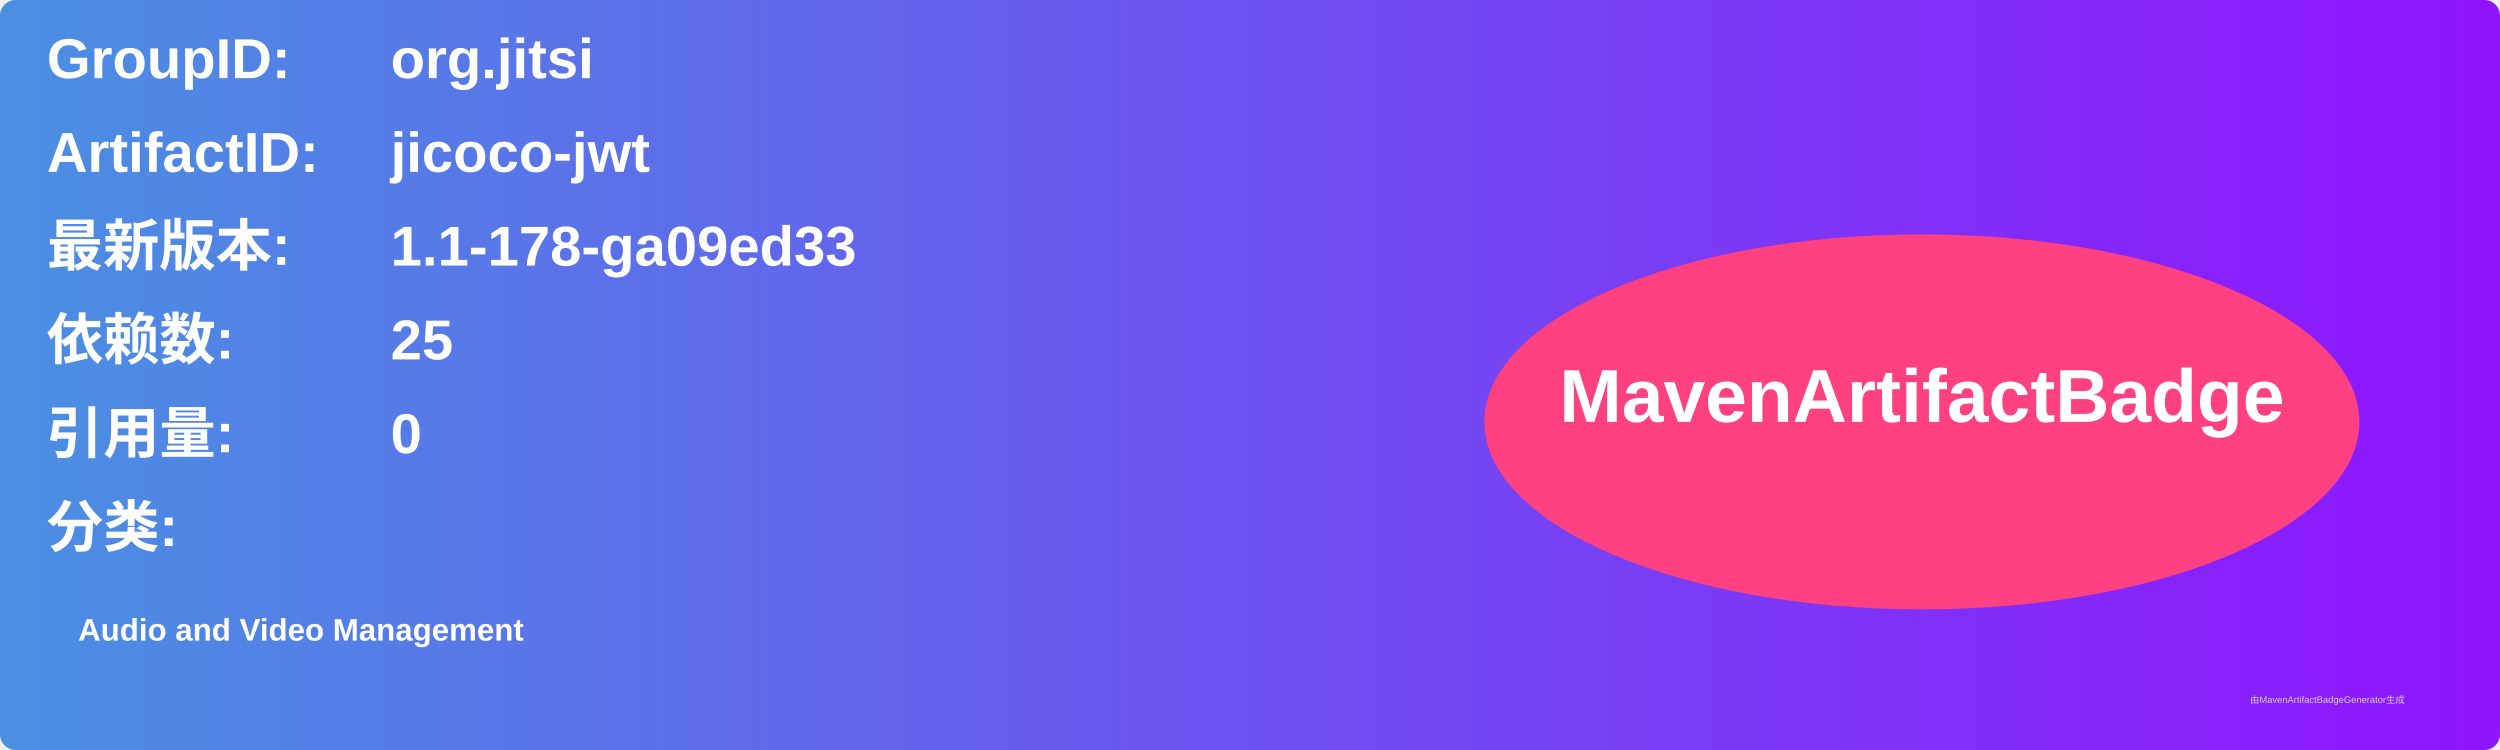
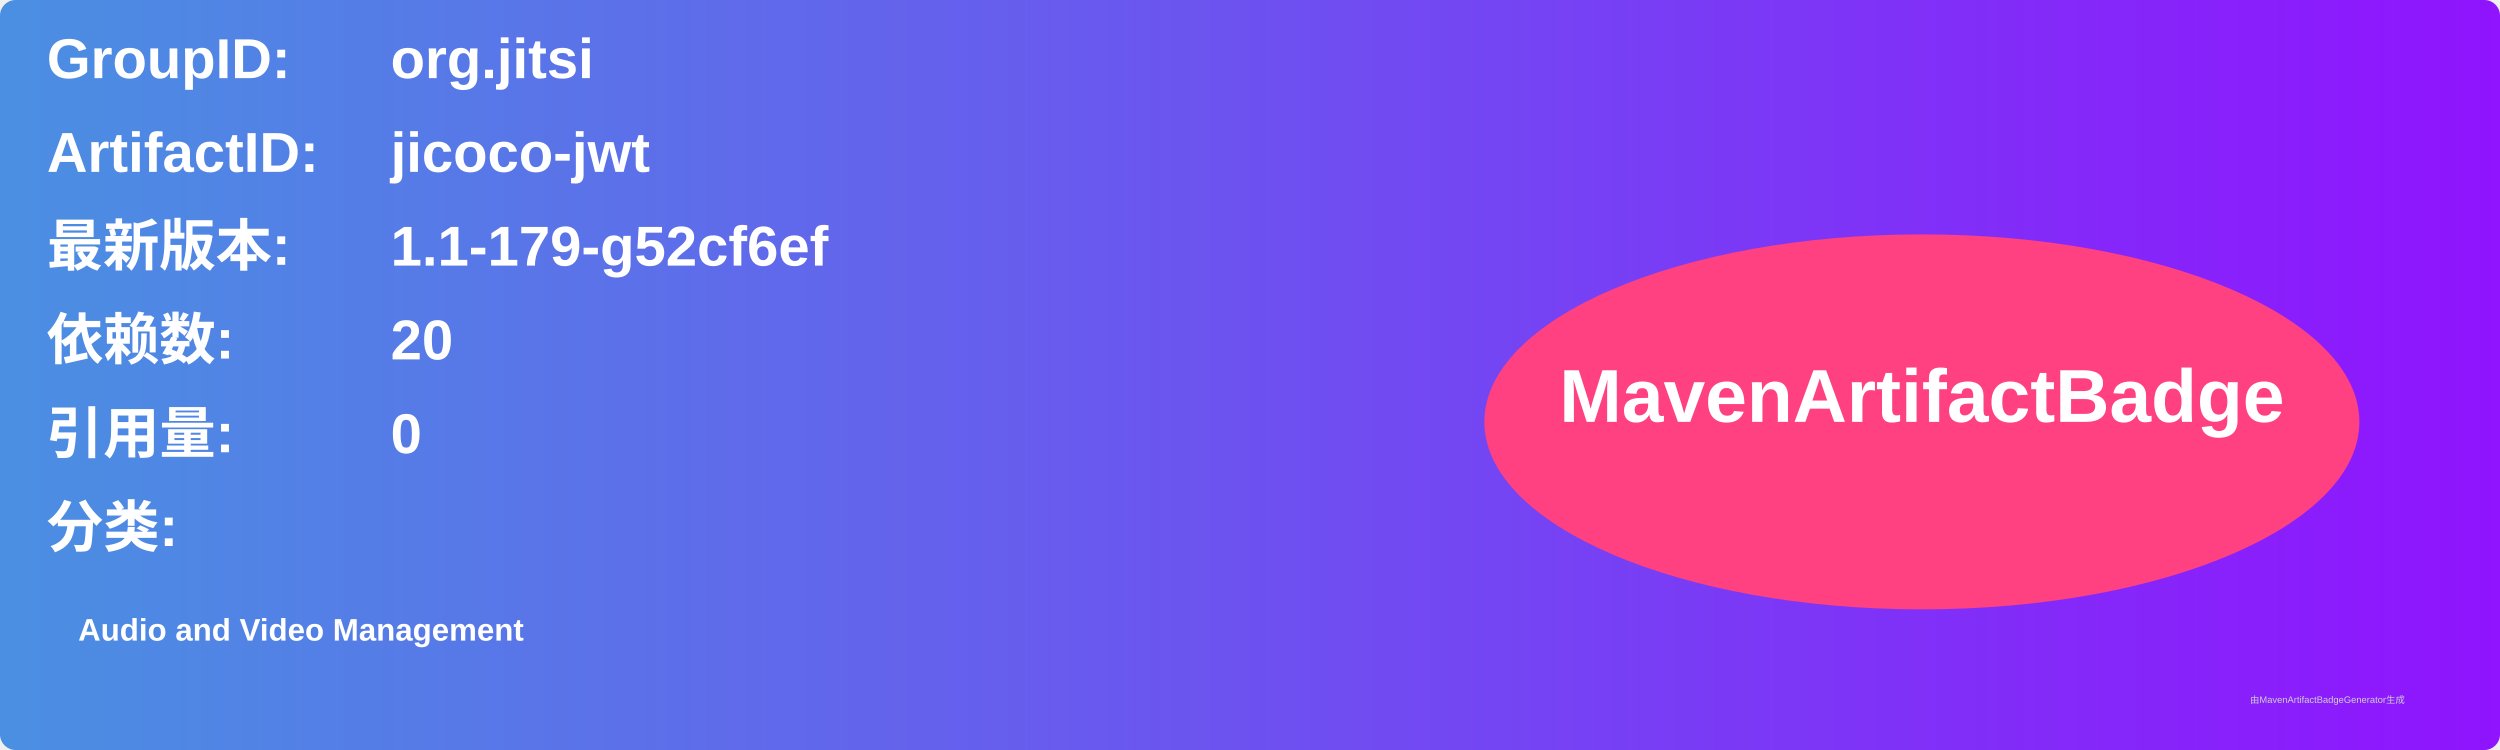
<svg xmlns="http://www.w3.org/2000/svg" width="800" height="240" viewBox="0 0 800 240">
  <linearGradient id="grad" x1="0%" y1="0%" x2="100%" y2="0%">
    <stop offset="0%" stop-color="#4a90e2" />
    <stop offset="100%" stop-color="#9013fe" />
  </linearGradient>
  <rect width="100%" height="100%" rx="5" ry="5" fill="url(#grad)" />
  <g transform="translate(15, 15)">
    <text x="0" y="10" font-family="Arial" font-size="18" fill="white" font-weight="bold" width="260">GroupID:</text>
    <text x="110" y="10" font-family="Arial" font-size="18" fill="white" font-weight="bold" width="460">org.jitsi</text>
    <text x="0" y="40" font-family="Arial" font-size="18" fill="white" font-weight="bold" width="260">ArtifactID:</text>
    <text x="110" y="40" font-family="Arial" font-size="18" fill="white" font-weight="bold" width="460">jicoco-jwt</text>
    <text x="0" y="70" font-family="Arial" font-size="18" fill="white" font-weight="bold">最新版本:</text>
    <text x="110" y="70" font-family="Arial" font-size="18" fill="white" font-weight="bold">
-       <tspan font-weight="bold">1.1-178-ga09ed33</tspan>
+       <tspan font-weight="bold">1.1-179-g52cf6ef</tspan>
    </text>
    <text x="0" y="100" font-family="Arial" font-size="18" fill="white" font-weight="bold">依赖数: </text>
    <text x="110" y="100" font-family="Arial" font-size="18" fill="white">
-       <tspan font-weight="bold">25</tspan>
+       <tspan font-weight="bold">20</tspan>
    </text>
    <text x="0" y="130" font-family="Arial" font-size="18" fill="white" font-weight="bold">引用量: </text>
    <text x="110" y="130" font-family="Arial" font-size="18" fill="white">
      <tspan font-weight="bold">0</tspan>
    </text>
    <text x="0" y="160" font-family="Arial" font-size="18" fill="white" font-weight="bold">分类:</text>
    <text x="10" y="190" font-family="Arial" font-size="10" fill="white">
      <tspan font-weight="bold">Audio and Video Management</tspan>
    </text>
    <ellipse cx="600" cy="120" rx="140" ry="60" fill="#ff4081" />
    <text x="600" y="120" text-anchor="middle" font-family="Arial" font-size="24" fill="white" font-weight="bold">MavenArtifactBadge</text>
  </g>
  <text x="720" y="225" font-family="Arial" font-size="3" fill="#d0d0d0">由MavenArtifactBadgeGenerator生成</text>
</svg>
